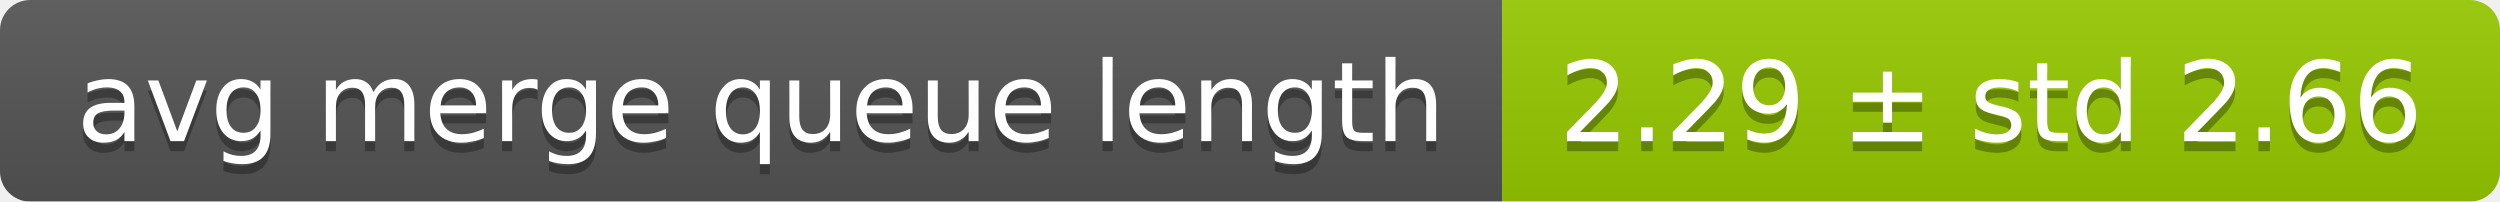
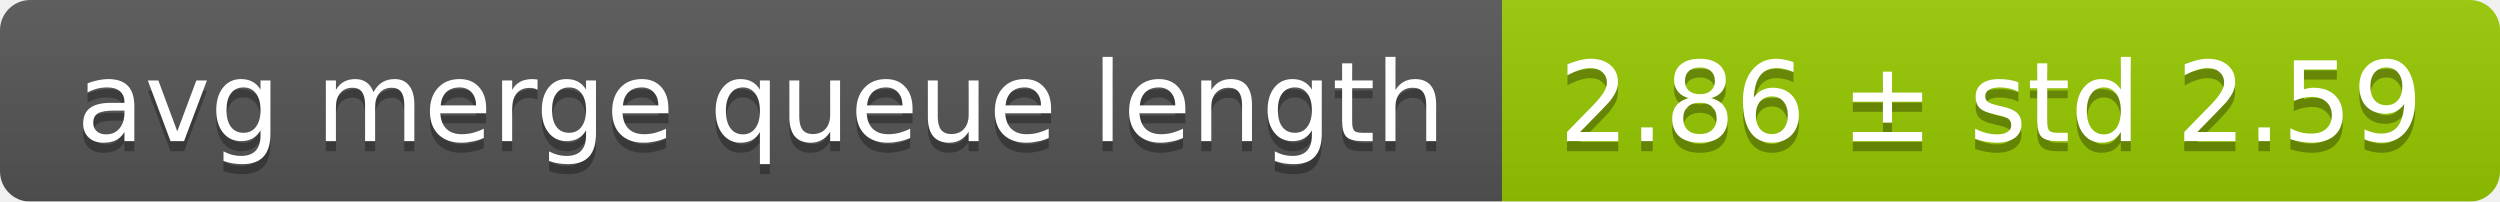
<svg xmlns="http://www.w3.org/2000/svg" width="248" height="20">
  <linearGradient id="smooth" x2="0" y2="100%">
    <stop offset="0" stop-color="#bbb" stop-opacity=".1" />
    <stop offset="1" stop-opacity=".1" />
  </linearGradient>
  <mask id="round">
    <rect width="248" height="20" rx="3" fill="#fff" />
  </mask>
  <g mask="url(#round)">
    <rect width="149" height="20" fill="#555" />
    <rect x="149" width="99" height="20" fill="#97ca00" />
    <rect width="248" height="20" fill="url(#smooth)" />
  </g>
  <g fill="#fff" text-anchor="middle" font-family="DejaVu Sans,Verdana,Geneva,sans-serif" font-size="11">
    <text x="75.5" y="15" fill="#010101" fill-opacity=".3">avg merge queue length</text>
    <text x="75.5" y="14">avg merge queue length</text>
-     <text x="197.5" y="15" fill="#010101" fill-opacity=".3">2.29 ± std 2.66</text>
-     <text x="197.5" y="14">2.29 ± std 2.66</text>
+     <text x="197.5" y="15" fill="#010101" fill-opacity=".3">2.86 ± std 2.59</text>
+     <text x="197.5" y="14">2.86 ± std 2.59</text>
  </g>
</svg>
